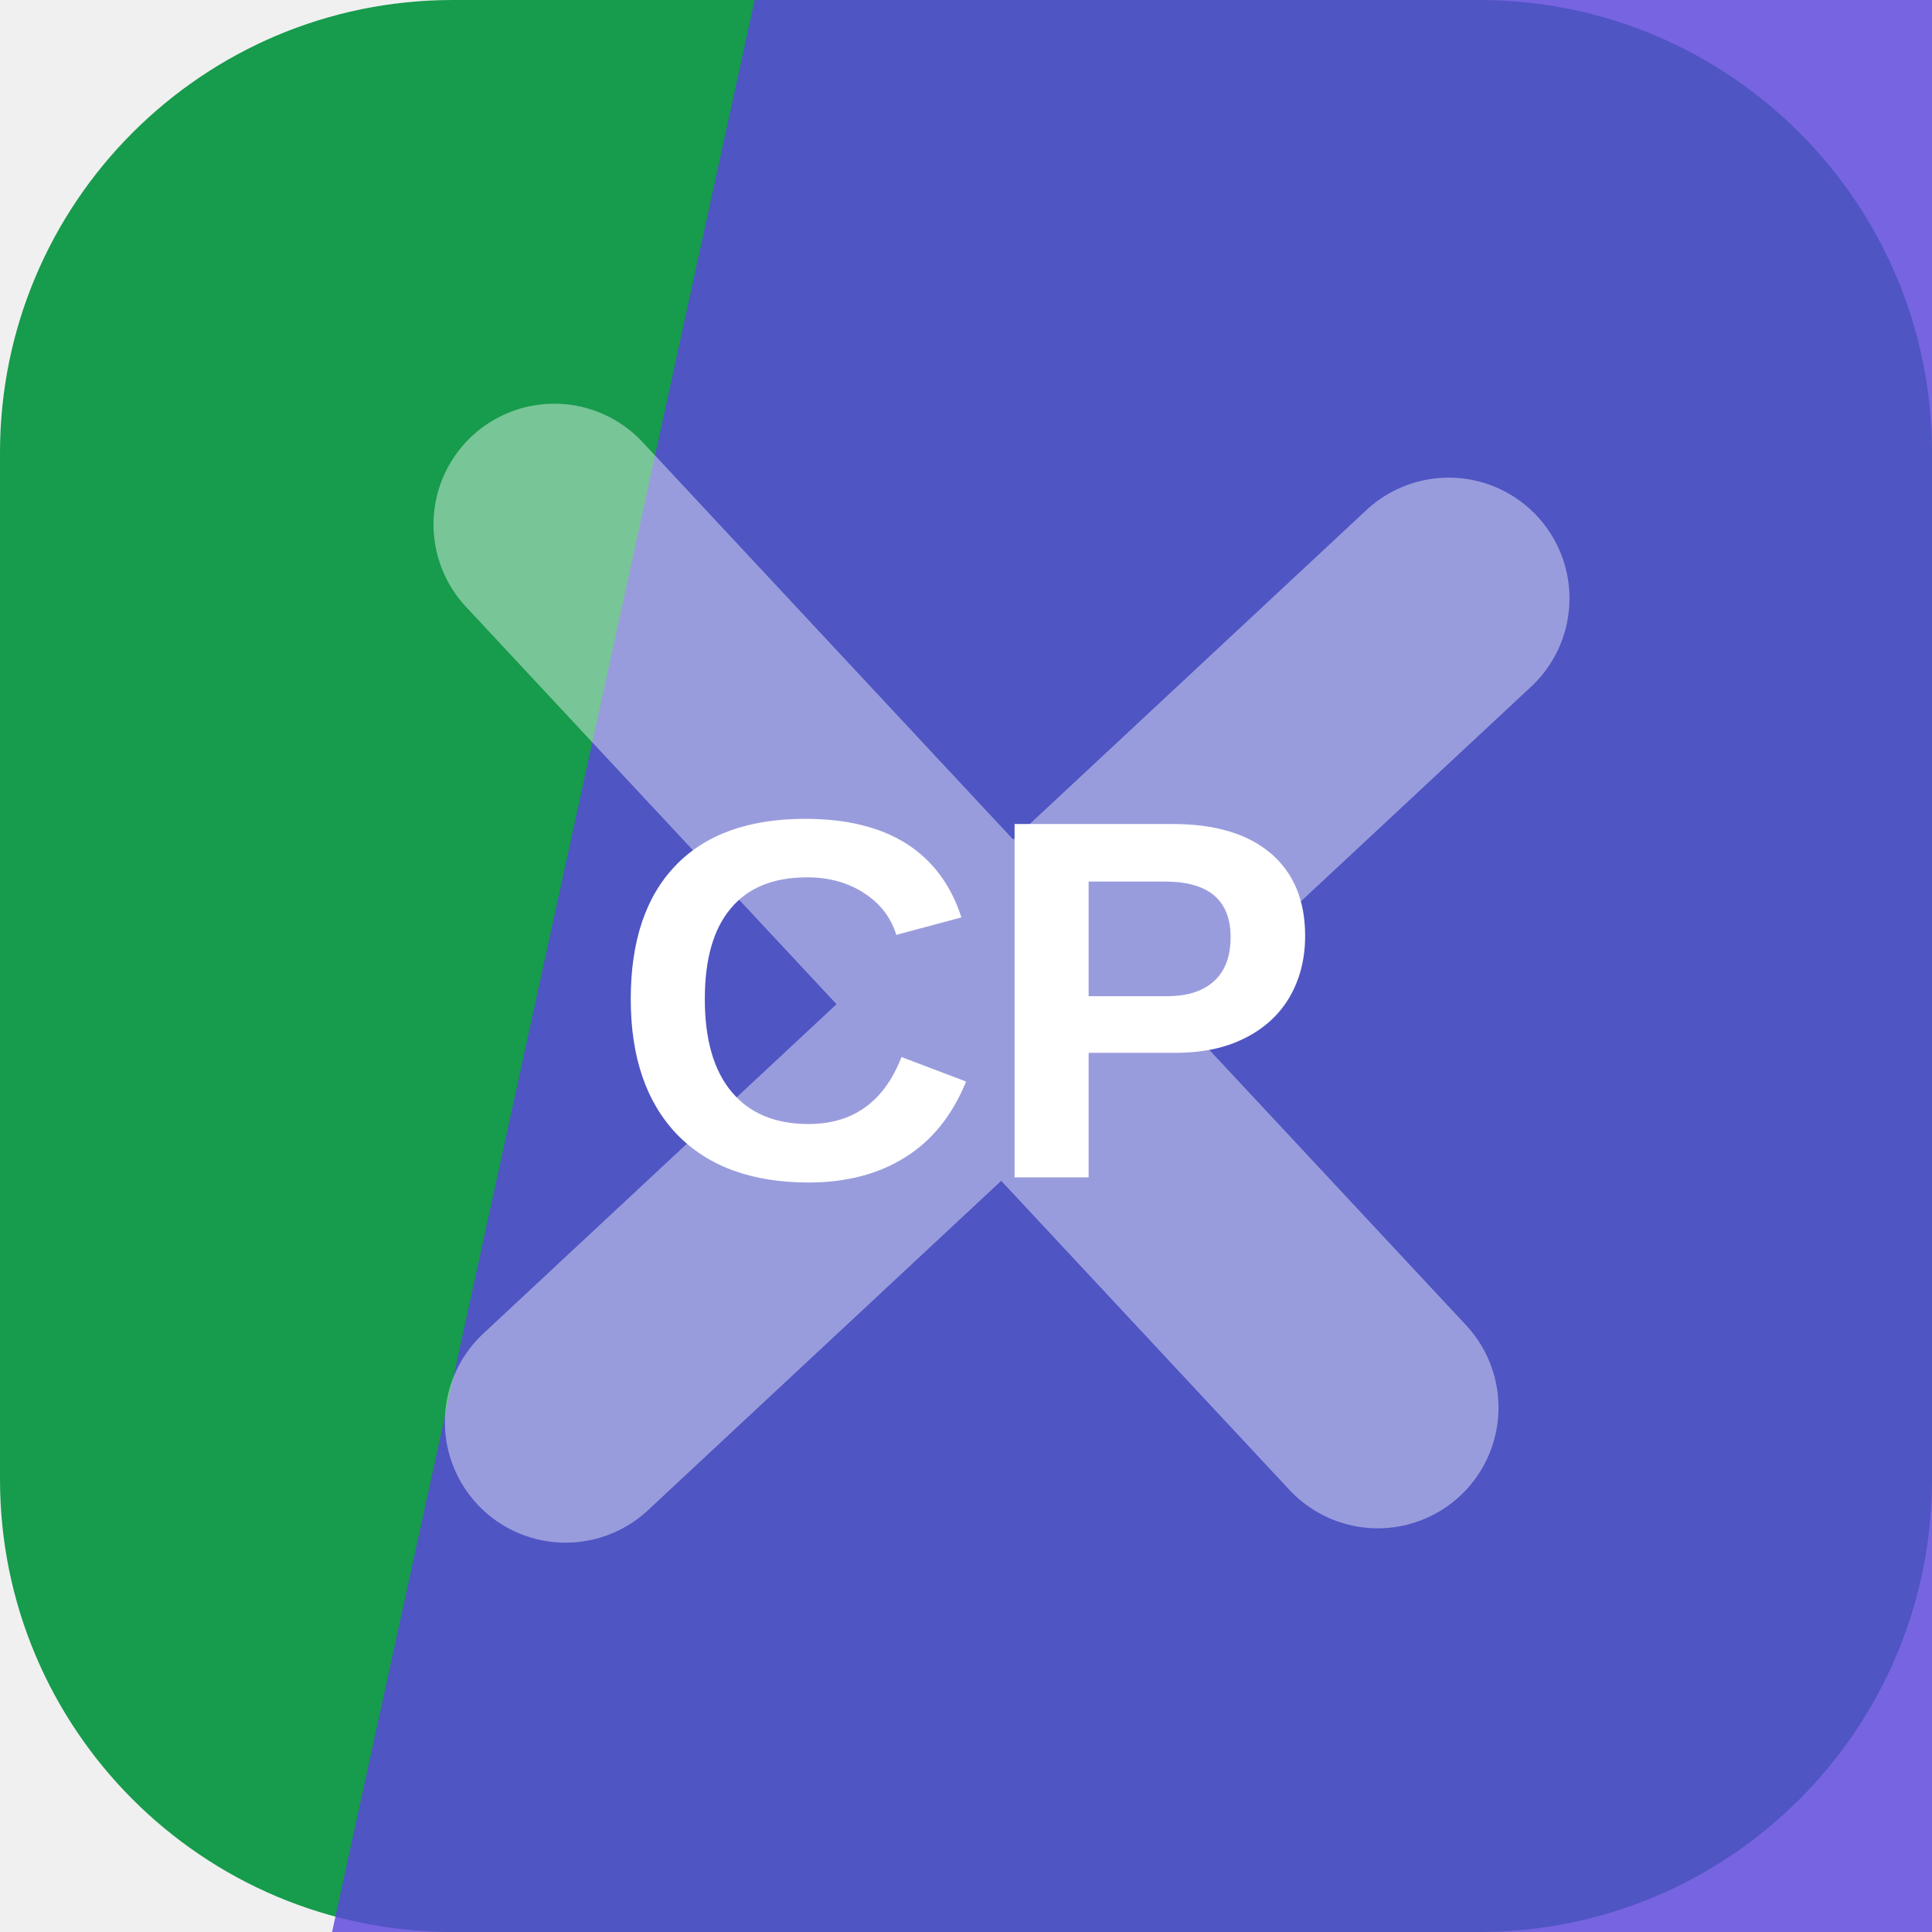
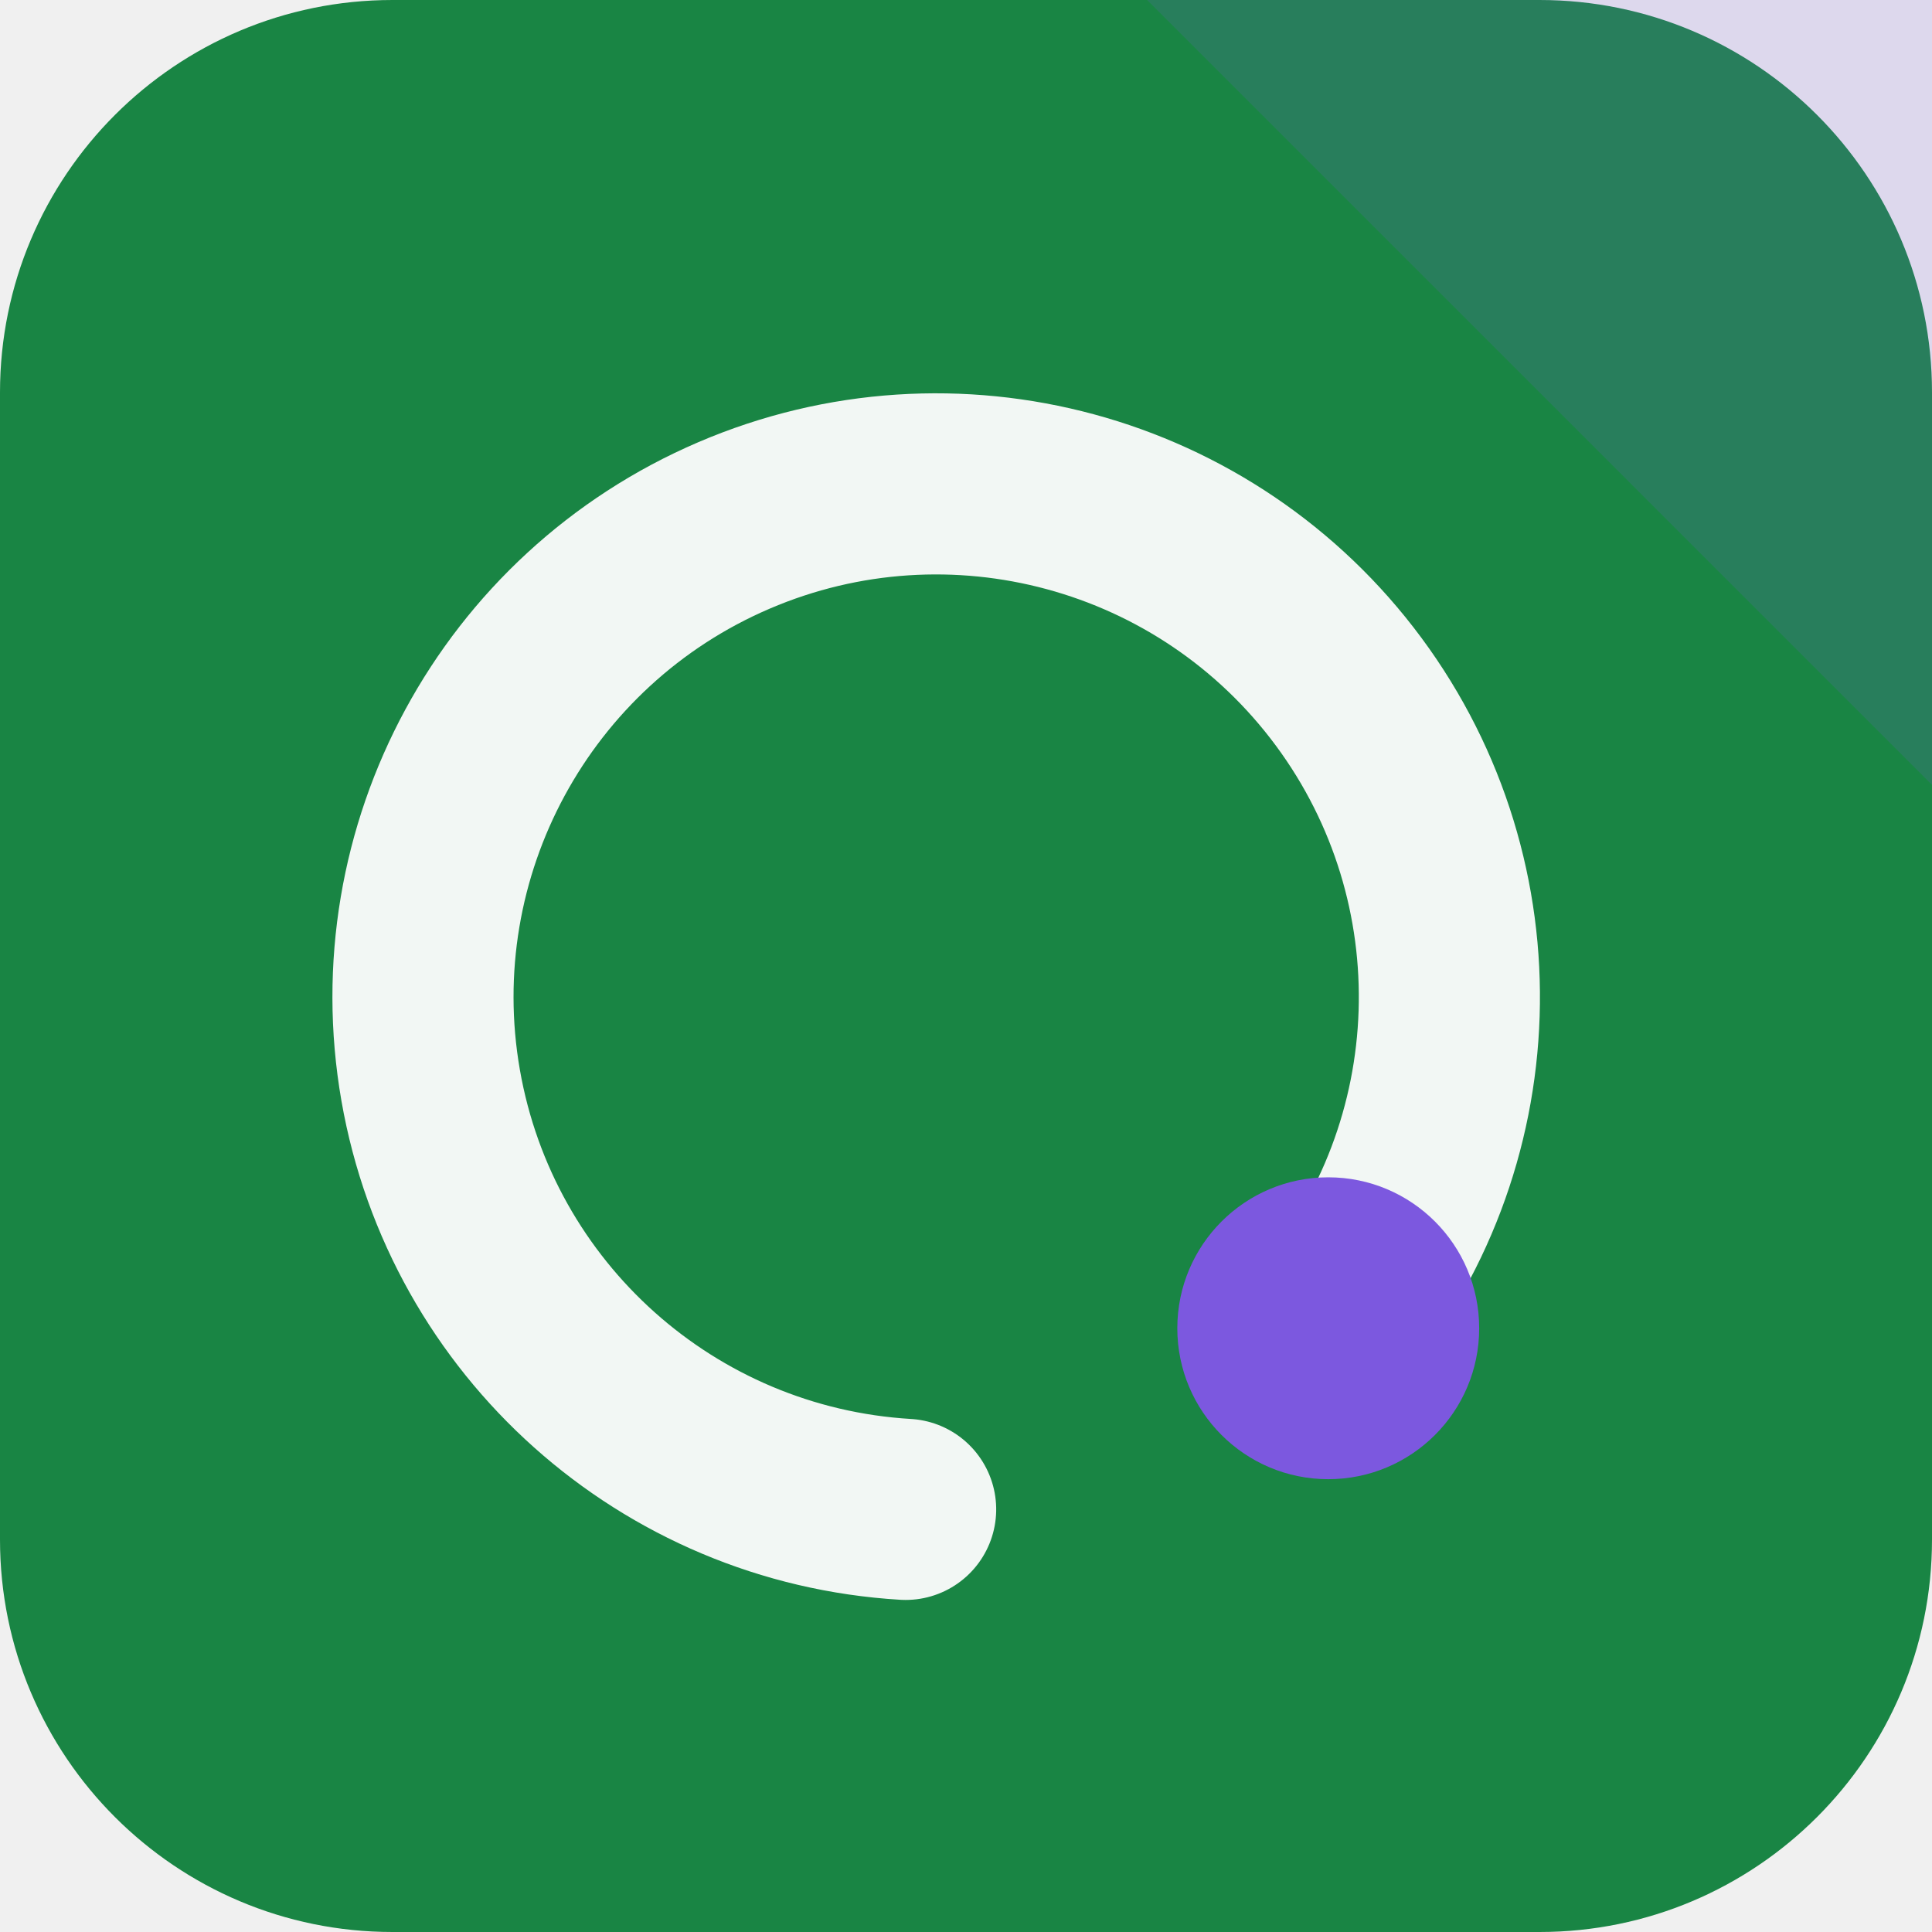
<svg xmlns="http://www.w3.org/2000/svg" width="64" height="64" viewBox="0 0 64 64" role="img">
-   <rect width="64" height="64" rx="15" fill="hsl(144 74% 35%)" />
-   <path d="M25 0h39v64H11Z" fill="hsl(249 69% 57%)" opacity="0.82" />
-   <g transform="rotate(317 32 32)" opacity="0.42">
-     <path d="M12 34h40M32 12v40" stroke="#ffffff" stroke-width="8" stroke-linecap="round" />
+   <rect width="64" height="64" rx="13" fill="hsl(144 68% 31%)" />
+   <path d="M64 0v26L38 0Z" fill="hsl(256 68% 61%)" opacity="0.16" />
+   <g transform="rotate(90 32 32)">
+     <path d="M44 20a17 17 0 1 0 6 14" fill="none" stroke="hsl(144 24% 96%)" stroke-width="6" stroke-linecap="round" />
+     <circle cx="44" cy="20" r="5" fill="hsl(256 68% 61%)" />
  </g>
-   <text x="32" y="39" text-anchor="middle" fill="#ffffff" font-family="Arial,Helvetica,sans-serif" font-size="17" font-weight="700" letter-spacing="0">CP</text>
</svg>
